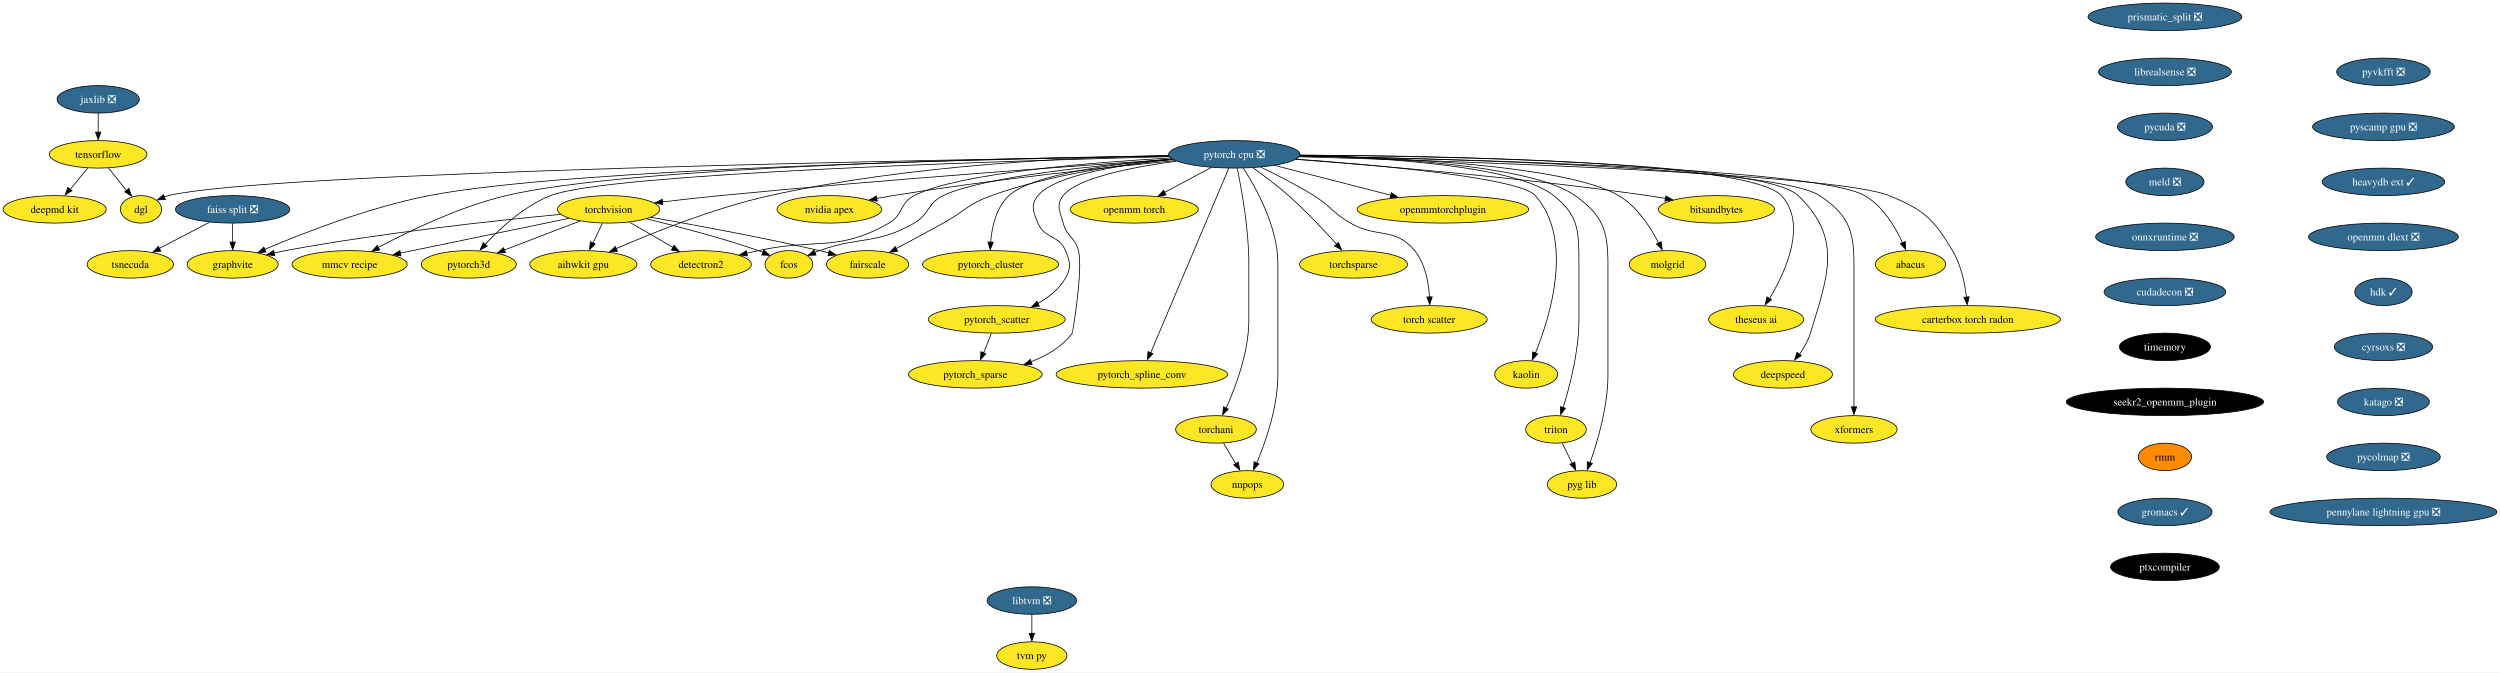
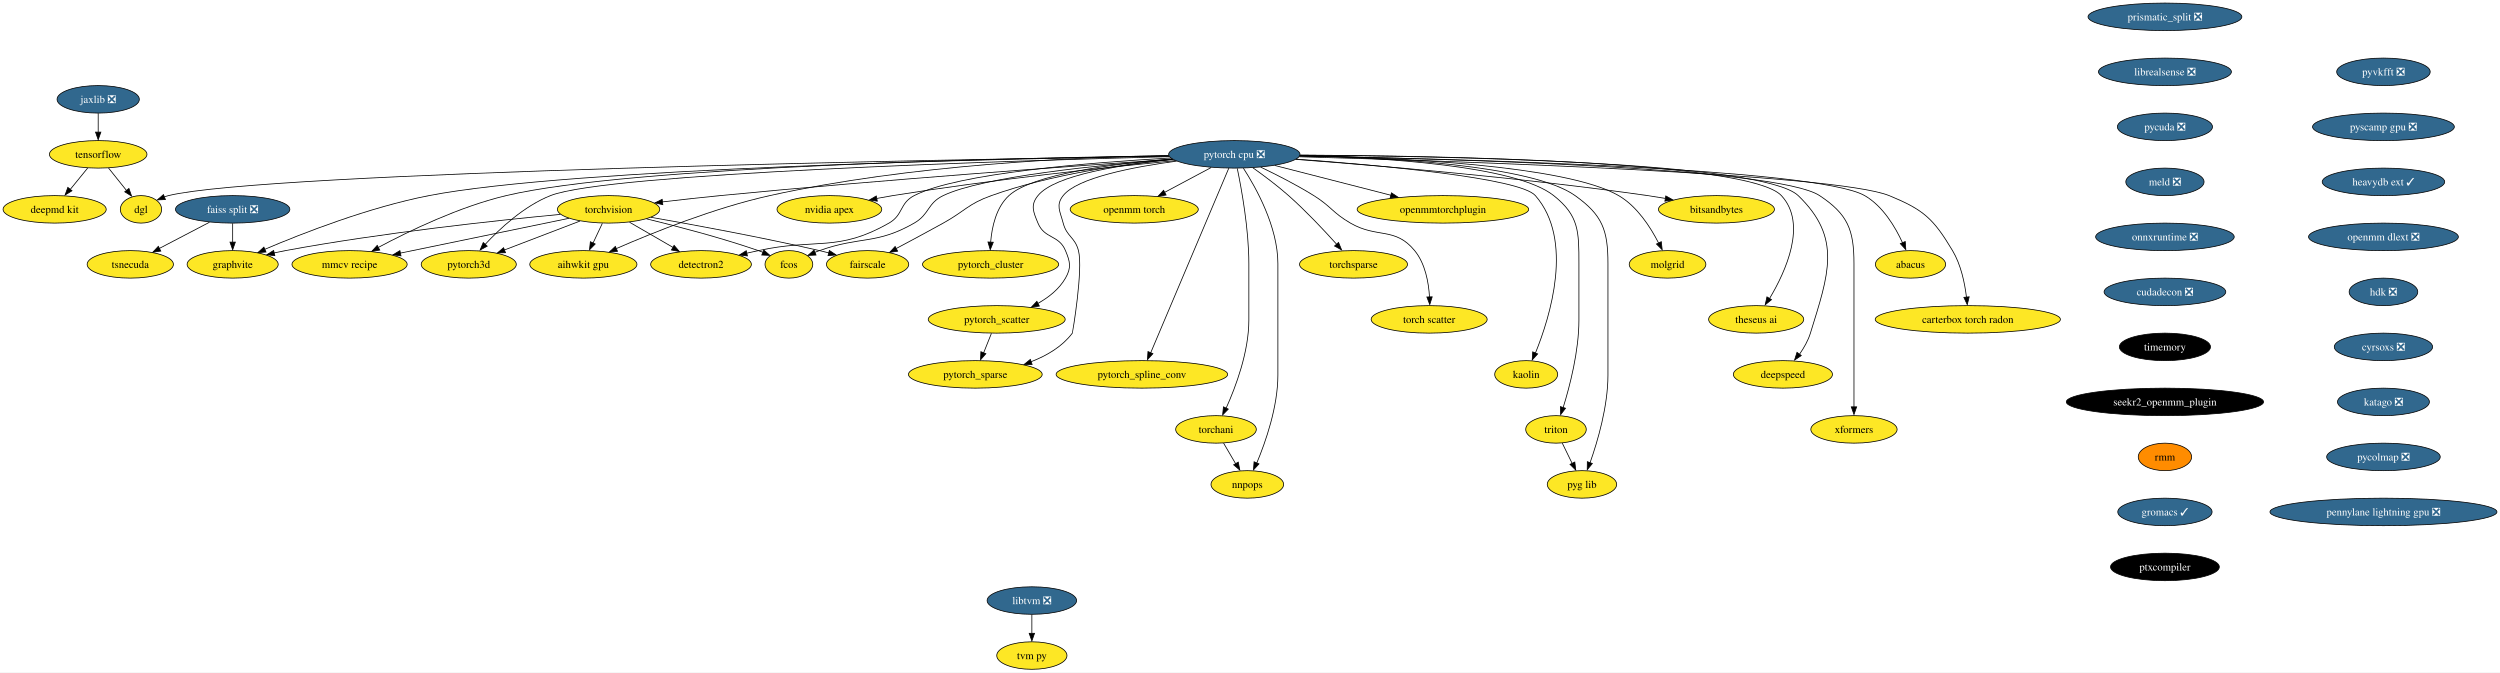
<svg xmlns="http://www.w3.org/2000/svg" xmlns:xlink="http://www.w3.org/1999/xlink" width="3272pt" height="880pt" viewBox="0.00 0.00 3272.06 880.00">
  <g id="graph0" class="graph" transform="scale(1 1) rotate(0) translate(4 876)">
    <polygon fill="white" stroke="none" points="-4,4 -4,-876 3268.06,-876 3268.06,4 -4,4" />
    <g id="node1" class="node">
      <g id="a_node1">
        <a xlink:href="https://github.com/conda-forge/torchvision-feedstock" xlink:title="torchvision">
          <ellipse fill="#fde725" stroke="black" cx="792.52" cy="-602" rx="66.99" ry="18" />
          <text text-anchor="middle" x="792.52" y="-597.33" font-family="Times,serif" font-size="14.00">torchvision</text>
        </a>
      </g>
    </g>
    <g id="node2" class="node">
      <g id="a_node2">
        <a xlink:href="https://github.com/conda-forge/detectron2-feedstock" xlink:title="detectron2">
          <ellipse fill="#fde725" stroke="black" cx="913.52" cy="-530" rx="65.94" ry="18" />
          <text text-anchor="middle" x="913.52" y="-525.33" font-family="Times,serif" font-size="14.00">detectron2</text>
        </a>
      </g>
    </g>
    <g id="edge1" class="edge">
      <path fill="none" stroke="black" d="M819.97,-585.12C836.76,-575.41 858.44,-562.86 876.7,-552.3" />
      <polygon fill="black" stroke="black" points="878.27,-554.86 885.17,-546.82 874.76,-548.8 878.27,-554.86" />
    </g>
    <g id="node3" class="node">
      <g id="a_node3">
        <a xlink:href="https://github.com/conda-forge/fcos-feedstock" xlink:title="fcos">
          <ellipse fill="#fde725" stroke="black" cx="1028.52" cy="-530" rx="31.22" ry="18" />
          <text text-anchor="middle" x="1028.52" y="-525.33" font-family="Times,serif" font-size="14.00">fcos</text>
        </a>
      </g>
    </g>
    <g id="edge2" class="edge">
      <path fill="none" stroke="black" d="M842.22,-589.57C882.19,-579.9 939.55,-564.94 988.52,-548 990.5,-547.32 992.52,-546.58 994.55,-545.81" />
      <polygon fill="black" stroke="black" points="995.62,-548.75 1003.61,-541.79 993.03,-542.25 995.62,-548.75" />
    </g>
    <g id="node4" class="node">
      <g id="a_node4">
        <a xlink:href="https://github.com/conda-forge/fairscale-feedstock" xlink:title="fairscale">
          <ellipse fill="#fde725" stroke="black" cx="1131.52" cy="-530" rx="53.84" ry="18" />
          <text text-anchor="middle" x="1131.52" y="-525.33" font-family="Times,serif" font-size="14.00">fairscale</text>
        </a>
      </g>
    </g>
    <g id="edge3" class="edge">
      <path fill="none" stroke="black" d="M848.02,-591.59C903.93,-581.81 992.57,-565.51 1068.52,-548 1072.56,-547.07 1076.74,-546.05 1080.93,-545" />
      <polygon fill="black" stroke="black" points="1081.49,-548.21 1090.3,-542.33 1079.74,-541.43 1081.49,-548.21" />
    </g>
    <g id="node5" class="node">
      <g id="a_node5">
        <a xlink:href="https://github.com/conda-forge/graphvite-feedstock" xlink:title="graphvite">
          <ellipse fill="#fde725" stroke="black" cx="300.52" cy="-530" rx="59.63" ry="18" />
          <text text-anchor="middle" x="300.52" y="-525.33" font-family="Times,serif" font-size="14.00">graphvite</text>
        </a>
      </g>
    </g>
    <g id="edge4" class="edge">
      <path fill="none" stroke="black" d="M729.46,-595.42C646.49,-587.55 496.33,-571.48 369.52,-548 364.62,-547.09 359.55,-546.05 354.49,-544.93" />
      <polygon fill="black" stroke="black" points="355.68,-541.39 345.15,-542.57 354.12,-548.21 355.68,-541.39" />
    </g>
    <g id="node6" class="node">
      <g id="a_node6">
        <a xlink:href="https://github.com/conda-forge/mmcv-recipe-feedstock" xlink:title="mmcv recipe">
          <ellipse fill="#fde725" stroke="black" cx="453.52" cy="-530" rx="75.41" ry="18" />
          <text text-anchor="middle" x="453.52" y="-525.33" font-family="Times,serif" font-size="14.00">mmcv recipe</text>
        </a>
      </g>
    </g>
    <g id="edge5" class="edge">
      <path fill="none" stroke="black" d="M740.66,-590.29C681.45,-578.07 584.45,-558.04 519.8,-544.69" />
      <polygon fill="black" stroke="black" points="520.82,-541.12 510.32,-542.52 519.4,-547.97 520.82,-541.12" />
    </g>
    <g id="node7" class="node">
      <g id="a_node7">
        <a xlink:href="https://github.com/conda-forge/pytorch3d-feedstock" xlink:title="pytorch3d">
          <ellipse fill="#fde725" stroke="black" cx="609.52" cy="-530" rx="62.26" ry="18" />
          <text text-anchor="middle" x="609.52" y="-525.33" font-family="Times,serif" font-size="14.00">pytorch3d</text>
        </a>
      </g>
    </g>
    <g id="edge6" class="edge">
      <path fill="none" stroke="black" d="M755.04,-586.67C726.39,-575.7 686.72,-560.53 656.04,-548.79" />
      <polygon fill="black" stroke="black" points="657.6,-545.26 647.01,-544.96 655.1,-551.8 657.6,-545.26" />
    </g>
    <g id="node8" class="node">
      <g id="a_node8">
        <a xlink:href="https://github.com/conda-forge/aihwkit-gpu-feedstock" xlink:title="aihwkit gpu">
          <ellipse fill="#fde725" stroke="black" cx="759.52" cy="-530" rx="70.15" ry="18" />
          <text text-anchor="middle" x="759.52" y="-525.33" font-family="Times,serif" font-size="14.00">aihwkit gpu</text>
        </a>
      </g>
    </g>
    <g id="edge7" class="edge">
      <path fill="none" stroke="black" d="M784.36,-583.7C780.68,-575.9 776.26,-566.51 772.17,-557.83" />
      <polygon fill="black" stroke="black" points="775.01,-556.66 767.58,-549.1 768.68,-559.64 775.01,-556.66" />
    </g>
    <g id="node9" class="node">
      <g id="a_node9">
        <a xlink:href="https://github.com/conda-forge/tensorflow-feedstock" xlink:title="tensorflow">
          <ellipse fill="#fde725" stroke="black" cx="124.52" cy="-674" rx="63.84" ry="18" />
          <text text-anchor="middle" x="124.52" y="-669.33" font-family="Times,serif" font-size="14.00">tensorflow</text>
        </a>
      </g>
    </g>
    <g id="node10" class="node">
      <g id="a_node10">
        <a xlink:href="https://github.com/conda-forge/deepmd-kit-feedstock" xlink:title="deepmd kit">
          <ellipse fill="#fde725" stroke="black" cx="67.52" cy="-602" rx="67.52" ry="18" />
          <text text-anchor="middle" x="67.52" y="-597.33" font-family="Times,serif" font-size="14.00">deepmd kit</text>
        </a>
      </g>
    </g>
    <g id="edge8" class="edge">
      <path fill="none" stroke="black" d="M110.72,-656.05C103.93,-647.71 95.6,-637.49 88.08,-628.25" />
      <polygon fill="black" stroke="black" points="90.22,-626.33 81.19,-620.79 84.79,-630.75 90.22,-626.33" />
    </g>
    <g id="node11" class="node">
      <g id="a_node11">
        <a xlink:href="https://github.com/conda-forge/dgl-feedstock" xlink:title="dgl">
          <ellipse fill="#fde725" stroke="black" cx="180.52" cy="-602" rx="27.01" ry="18" />
          <text text-anchor="middle" x="180.52" y="-597.33" font-family="Times,serif" font-size="14.00">dgl</text>
        </a>
      </g>
    </g>
    <g id="edge9" class="edge">
      <path fill="none" stroke="black" d="M138.07,-656.05C145.11,-647.26 153.83,-636.36 161.53,-626.74" />
      <polygon fill="black" stroke="black" points="164.72,-629.35 168.23,-619.36 159.25,-624.98 164.72,-629.35" />
    </g>
    <g id="node12" class="node">
      <g id="a_node12">
        <a xlink:href="https://github.com/conda-forge/pytorch-cpu-feedstock/pull/192" xlink:title="pytorch cpu ❎">
          <ellipse fill="#31688e" stroke="black" cx="1611.52" cy="-674" rx="85.93" ry="18" />
          <text text-anchor="middle" x="1611.52" y="-669.33" font-family="Times,serif" font-size="14.00" fill="white">pytorch cpu ❎</text>
        </a>
      </g>
    </g>
    <g id="edge10" class="edge">
      <path fill="none" stroke="black" d="M1530.63,-667.61C1404.16,-658.96 1151.98,-640.83 938.52,-620 913.85,-617.59 886.88,-614.57 862.92,-611.74" />
      <polygon fill="black" stroke="black" points="863.48,-608.16 853.13,-610.45 862.65,-615.11 863.48,-608.16" />
    </g>
    <g id="edge11" class="edge">
      <path fill="none" stroke="black" d="M1528.43,-669.24C1423.38,-663.34 1249.34,-649.39 1192.52,-620 1173.24,-610.03 1178.37,-594.75 1159.52,-584 1092.05,-545.53 1064.39,-564.58 988.52,-548 983.56,-546.92 978.42,-545.78 973.27,-544.63" />
      <polygon fill="black" stroke="black" points="974.24,-541.04 963.71,-542.26 972.71,-547.87 974.24,-541.04" />
    </g>
    <g id="edge12" class="edge">
      <path fill="none" stroke="black" d="M1530.84,-667.57C1435.13,-660.13 1282.05,-644.78 1230.52,-620 1209.55,-609.92 1212.7,-595.57 1192.52,-584 1142.73,-555.46 1122.58,-567.26 1068.52,-548 1066.55,-547.3 1064.53,-546.55 1062.51,-545.77" />
      <polygon fill="black" stroke="black" points="1064.03,-542.21 1053.45,-541.72 1061.42,-548.7 1064.03,-542.21" />
    </g>
    <g id="edge13" class="edge">
      <path fill="none" stroke="black" d="M1530.81,-667.47C1465.33,-661.12 1371.42,-647.75 1293.52,-620 1263.14,-609.18 1258.74,-599.61 1230.52,-584 1210.27,-572.8 1187.52,-560.59 1168.94,-550.72" />
      <polygon fill="black" stroke="black" points="1170.84,-547.24 1160.37,-545.65 1167.56,-553.42 1170.84,-547.24" />
    </g>
    <g id="edge14" class="edge">
      <path fill="none" stroke="black" d="M1525.83,-671.81C1308.92,-668.3 742.21,-655.87 557.52,-620 479.25,-604.8 392.41,-570.93 342.37,-549.63" />
      <polygon fill="black" stroke="black" points="344.13,-546.15 333.56,-545.42 341.37,-552.58 344.13,-546.15" />
    </g>
    <g id="edge15" class="edge">
      <path fill="none" stroke="black" d="M1525.81,-672.1C1323.67,-669.34 821.88,-658.69 658.52,-620 597.26,-605.49 531.31,-573.62 491.21,-552.23" />
      <polygon fill="black" stroke="black" points="493.06,-548.71 482.6,-547.03 489.73,-554.86 493.06,-548.71" />
    </g>
    <g id="edge16" class="edge">
      <path fill="none" stroke="black" d="M1526.41,-670.98C1317.42,-665.59 790.52,-649.26 716.52,-620 682,-606.35 650.38,-577.04 630.61,-555.77" />
      <polygon fill="black" stroke="black" points="633.69,-553.85 624.39,-548.79 628.5,-558.55 633.69,-553.85" />
    </g>
    <g id="edge17" class="edge">
      <path fill="none" stroke="black" d="M1525.36,-672.57C1406.54,-670.38 1186.35,-660.57 1003.52,-620 930.93,-603.89 850.61,-571.61 802.65,-550.67" />
      <polygon fill="black" stroke="black" points="804.19,-547.08 793.63,-546.26 801.37,-553.49 804.19,-547.08" />
    </g>
    <g id="edge18" class="edge">
      <path fill="none" stroke="black" d="M1525.87,-671.74C1242.04,-667.3 343.14,-650.93 216.52,-620 214.72,-619.56 212.9,-619.03 211.09,-618.42" />
      <polygon fill="black" stroke="black" points="212.52,-614.83 201.93,-614.37 209.92,-621.33 212.52,-614.83" />
    </g>
    <g id="node13" class="node">
      <g id="a_node13">
        <a xlink:href="https://github.com/conda-forge/nvidia-apex-feedstock" xlink:title="nvidia apex">
          <ellipse fill="#fde725" stroke="black" cx="1081.52" cy="-602" rx="68.57" ry="18" />
          <text text-anchor="middle" x="1081.52" y="-597.33" font-family="Times,serif" font-size="14.00">nvidia apex</text>
        </a>
      </g>
    </g>
    <g id="edge19" class="edge">
      <path fill="none" stroke="black" d="M1534.12,-665.82C1444.78,-657.06 1293.55,-640.83 1164.52,-620 1157.67,-618.89 1150.53,-617.62 1143.44,-616.28" />
      <polygon fill="black" stroke="black" points="1144.24,-612.67 1133.75,-614.2 1142.9,-619.54 1144.24,-612.67" />
    </g>
    <g id="node14" class="node">
      <g id="a_node14">
        <a xlink:href="https://github.com/conda-forge/pytorch_cluster-feedstock" xlink:title="pytorch_cluster">
          <ellipse fill="#fde725" stroke="black" cx="1292.52" cy="-530" rx="89.09" ry="18" />
          <text text-anchor="middle" x="1292.52" y="-525.33" font-family="Times,serif" font-size="14.00">pytorch_cluster</text>
        </a>
      </g>
    </g>
    <g id="edge20" class="edge">
      <path fill="none" stroke="black" d="M1530.04,-668.02C1453.75,-661.69 1347.04,-648.02 1316.52,-620 1299.76,-604.62 1294.21,-578.89 1292.59,-559.04" />
      <polygon fill="black" stroke="black" points="1296.04,-558.96 1292.04,-549.16 1289.05,-559.32 1296.04,-558.96" />
    </g>
    <g id="node15" class="node">
      <g id="a_node15">
        <a xlink:href="https://github.com/conda-forge/pytorch_scatter-feedstock" xlink:title="pytorch_scatter">
          <ellipse fill="#fde725" stroke="black" cx="1300.52" cy="-458" rx="89.61" ry="18" />
          <text text-anchor="middle" x="1300.52" y="-453.32" font-family="Times,serif" font-size="14.00">pytorch_scatter</text>
        </a>
      </g>
    </g>
    <g id="edge21" class="edge">
      <path fill="none" stroke="black" d="M1531.2,-667.32C1464.32,-660.72 1376.57,-647.06 1354.52,-620 1344.41,-607.6 1348.4,-598.78 1354.52,-584 1363.18,-563.09 1381.86,-568.91 1390.52,-548 1396.64,-533.22 1398.46,-525.89 1390.52,-512 1382.32,-497.67 1368.57,-486.82 1354.25,-478.8" />
      <polygon fill="black" stroke="black" points="1356.31,-475.41 1345.82,-473.93 1353.1,-481.63 1356.31,-475.41" />
    </g>
    <g id="node16" class="node">
      <g id="a_node16">
        <a xlink:href="https://github.com/conda-forge/pytorch_spline_conv-feedstock" xlink:title="pytorch_spline_conv">
          <ellipse fill="#fde725" stroke="black" cx="1490.52" cy="-386" rx="112.24" ry="18" />
          <text text-anchor="middle" x="1490.52" y="-381.32" font-family="Times,serif" font-size="14.00">pytorch_spline_conv</text>
        </a>
      </g>
    </g>
    <g id="edge22" class="edge">
      <path fill="none" stroke="black" d="M1604.31,-655.97C1584.1,-608.19 1526.74,-472.62 1502.05,-414.27" />
      <polygon fill="black" stroke="black" points="1504.96,-413.15 1497.84,-405.31 1498.51,-415.88 1504.96,-413.15" />
    </g>
    <g id="node17" class="node">
      <g id="a_node17">
        <a xlink:href="https://github.com/conda-forge/pytorch_sparse-feedstock" xlink:title="pytorch_sparse">
          <ellipse fill="#fde725" stroke="black" cx="1272.52" cy="-386" rx="87.51" ry="18" />
          <text text-anchor="middle" x="1272.52" y="-381.32" font-family="Times,serif" font-size="14.00">pytorch_sparse</text>
        </a>
      </g>
    </g>
    <g id="edge23" class="edge">
      <path fill="none" stroke="black" d="M1535.93,-665.12C1478.35,-657.38 1405.93,-643.27 1387.52,-620 1377.59,-607.45 1383.5,-599.49 1387.52,-584 1392.11,-566.28 1402.93,-565.72 1407.52,-548 1413.84,-523.6 1399.81,-440.38 1399.52,-440 1386.28,-422.34 1366.06,-410.52 1345.61,-402.63" />
      <polygon fill="black" stroke="black" points="1346.86,-399 1336.27,-398.96 1344.52,-405.6 1346.86,-399" />
    </g>
    <g id="node18" class="node">
      <g id="a_node18">
        <a xlink:href="https://github.com/conda-forge/torchani-feedstock" xlink:title="torchani">
          <ellipse fill="#fde725" stroke="black" cx="1587.52" cy="-314" rx="52.79" ry="18" />
          <text text-anchor="middle" x="1587.52" y="-309.32" font-family="Times,serif" font-size="14.00">torchani</text>
        </a>
      </g>
    </g>
    <g id="edge24" class="edge">
      <path fill="none" stroke="black" d="M1615.36,-655.61C1620.91,-628.94 1630.52,-576.27 1630.52,-531 1630.52,-531 1630.52,-531 1630.52,-457 1630.52,-415.43 1613.43,-369.84 1600.8,-341.82" />
      <polygon fill="black" stroke="black" points="1603.61,-340.57 1596.22,-332.98 1597.27,-343.53 1603.61,-340.57" />
    </g>
    <g id="node19" class="node">
      <g id="a_node19">
        <a xlink:href="https://github.com/conda-forge/openmm-torch-feedstock" xlink:title="openmm torch">
          <ellipse fill="#fde725" stroke="black" cx="1480.52" cy="-602" rx="83.83" ry="18" />
          <text text-anchor="middle" x="1480.52" y="-597.33" font-family="Times,serif" font-size="14.00">openmm torch</text>
        </a>
      </g>
    </g>
    <g id="edge25" class="edge">
      <path fill="none" stroke="black" d="M1581.13,-656.76C1563.03,-647.09 1539.84,-634.7 1520.29,-624.25" />
      <polygon fill="black" stroke="black" points="1522.21,-620.77 1511.74,-619.15 1518.91,-626.95 1522.21,-620.77" />
    </g>
    <g id="node20" class="node">
      <g id="a_node20">
        <a xlink:href="https://github.com/conda-forge/torchsparse-feedstock" xlink:title="torchsparse">
          <ellipse fill="#fde725" stroke="black" cx="1767.52" cy="-530" rx="70.68" ry="18" />
          <text text-anchor="middle" x="1767.52" y="-525.33" font-family="Times,serif" font-size="14.00">torchsparse</text>
        </a>
      </g>
    </g>
    <g id="edge26" class="edge">
      <path fill="none" stroke="black" d="M1635.96,-656.29C1650.03,-646.3 1667.78,-633.05 1682.52,-620 1705.3,-599.82 1729.05,-574.54 1745.63,-556.09" />
      <polygon fill="black" stroke="black" points="1747.9,-558.68 1751.94,-548.88 1742.67,-554.02 1747.9,-558.68" />
    </g>
    <g id="node21" class="node">
      <g id="a_node21">
        <a xlink:href="https://github.com/conda-forge/torch-scatter-feedstock" xlink:title="torch scatter">
          <ellipse fill="#fde725" stroke="black" cx="1866.52" cy="-458" rx="75.94" ry="18" />
          <text text-anchor="middle" x="1866.52" y="-453.32" font-family="Times,serif" font-size="14.00">torch scatter</text>
        </a>
      </g>
    </g>
    <g id="edge27" class="edge">
      <path fill="none" stroke="black" d="M1646.05,-657.25C1666.69,-647.39 1693.16,-633.94 1715.52,-620 1738.15,-605.89 1740.43,-597.35 1763.52,-584 1798.68,-563.67 1821.72,-579.37 1847.52,-548 1861.46,-531.04 1865.86,-506.27 1866.98,-487.17" />
      <polygon fill="black" stroke="black" points="1870.5,-487.5 1867.3,-477.4 1863.5,-487.29 1870.5,-487.5" />
    </g>
    <g id="node22" class="node">
      <g id="a_node22">
        <a xlink:href="https://github.com/conda-forge/kaolin-feedstock" xlink:title="kaolin">
          <ellipse fill="#fde725" stroke="black" cx="1993.52" cy="-386" rx="41.21" ry="18" />
          <text text-anchor="middle" x="1993.52" y="-381.32" font-family="Times,serif" font-size="14.00">kaolin</text>
        </a>
      </g>
    </g>
    <g id="edge28" class="edge">
      <path fill="none" stroke="black" d="M1692.41,-667.74C1801.69,-659.81 1985.24,-643.18 2005.52,-620 2056.21,-562.03 2024.99,-461.65 2005.56,-413.83" />
      <polygon fill="black" stroke="black" points="2008.5,-412.79 2001.4,-404.92 2002.05,-415.5 2008.5,-412.79" />
    </g>
    <g id="node23" class="node">
      <g id="a_node23">
        <a xlink:href="https://github.com/conda-forge/nnpops-feedstock" xlink:title="nnpops">
          <ellipse fill="#fde725" stroke="black" cx="1628.52" cy="-242" rx="47.53" ry="18" />
          <text text-anchor="middle" x="1628.52" y="-237.32" font-family="Times,serif" font-size="14.00">nnpops</text>
        </a>
      </g>
    </g>
    <g id="edge29" class="edge">
      <path fill="none" stroke="black" d="M1623.33,-655.96C1640.02,-630.16 1668.52,-579.08 1668.52,-531 1668.52,-531 1668.52,-531 1668.52,-385 1668.52,-343.67 1652.62,-298.01 1640.87,-269.92" />
      <polygon fill="black" stroke="black" points="1643.79,-268.84 1636.61,-261.05 1637.36,-271.62 1643.79,-268.84" />
    </g>
    <g id="node24" class="node">
      <g id="a_node24">
        <a xlink:href="https://github.com/conda-forge/triton-feedstock" xlink:title="triton">
          <ellipse fill="#fde725" stroke="black" cx="2032.52" cy="-314" rx="39.63" ry="18" />
          <text text-anchor="middle" x="2032.52" y="-309.32" font-family="Times,serif" font-size="14.00">triton</text>
        </a>
      </g>
    </g>
    <g id="edge30" class="edge">
      <path fill="none" stroke="black" d="M1697.36,-672.35C1804.48,-669.83 1979.67,-659.57 2029.52,-620 2062.56,-593.77 2062.52,-573.19 2062.52,-531 2062.52,-531 2062.52,-531 2062.52,-457 2062.52,-416.52 2050.7,-370.91 2041.9,-342.57" />
      <polygon fill="black" stroke="black" points="2044.98,-341.69 2038.59,-333.24 2038.31,-343.83 2044.98,-341.69" />
    </g>
    <g id="node25" class="node">
      <g id="a_node25">
        <a xlink:href="https://github.com/conda-forge/openmmtorchplugin-feedstock" xlink:title="openmmtorchplugin">
          <ellipse fill="#fde725" stroke="black" cx="1884.52" cy="-602" rx="112.24" ry="18" />
          <text text-anchor="middle" x="1884.52" y="-597.33" font-family="Times,serif" font-size="14.00">openmmtorchplugin</text>
        </a>
      </g>
    </g>
    <g id="edge31" class="edge">
      <path fill="none" stroke="black" d="M1664.48,-659.42C1707.87,-648.29 1769.56,-632.48 1816.58,-620.42" />
      <polygon fill="black" stroke="black" points="1817.17,-623.63 1825.99,-617.75 1815.43,-616.84 1817.17,-623.63" />
    </g>
    <g id="node26" class="node">
      <g id="a_node26">
        <a xlink:href="https://github.com/conda-forge/molgrid-feedstock" xlink:title="molgrid">
          <ellipse fill="#fde725" stroke="black" cx="2178.52" cy="-530" rx="50.16" ry="18" />
          <text text-anchor="middle" x="2178.52" y="-525.33" font-family="Times,serif" font-size="14.00">molgrid</text>
        </a>
      </g>
    </g>
    <g id="edge32" class="edge">
      <path fill="none" stroke="black" d="M1697.53,-672.31C1822.19,-669.91 2045.7,-659.97 2114.52,-620 2138.73,-605.94 2156.26,-578.64 2166.78,-557.96" />
      <polygon fill="black" stroke="black" points="2170.32,-559.68 2171.51,-549.15 2164.02,-556.64 2170.32,-559.68" />
    </g>
    <g id="node27" class="node">
      <g id="a_node27">
        <a xlink:href="https://github.com/conda-forge/theseus-ai-feedstock" xlink:title="theseus ai">
          <ellipse fill="#fde725" stroke="black" cx="2294.52" cy="-458" rx="62.26" ry="18" />
          <text text-anchor="middle" x="2294.52" y="-453.32" font-family="Times,serif" font-size="14.00">theseus ai</text>
        </a>
      </g>
    </g>
    <g id="edge33" class="edge">
      <path fill="none" stroke="black" d="M1697.63,-673.04C1878.64,-672.22 2285.45,-665.3 2327.52,-620 2361.77,-583.12 2333.14,-520.61 2312.03,-485.31" />
      <polygon fill="black" stroke="black" points="2314.58,-483.78 2306.34,-477.12 2308.63,-487.47 2314.58,-483.78" />
    </g>
    <g id="node28" class="node">
      <g id="a_node28">
        <a xlink:href="https://github.com/conda-forge/pyg-lib-feedstock" xlink:title="pyg lib">
          <ellipse fill="#fde725" stroke="black" cx="2066.52" cy="-242" rx="45.42" ry="18" />
          <text text-anchor="middle" x="2066.52" y="-237.32" font-family="Times,serif" font-size="14.00">pyg lib</text>
        </a>
      </g>
    </g>
    <g id="edge34" class="edge">
      <path fill="none" stroke="black" d="M1697.15,-672.41C1810.18,-670.04 2001.41,-660.01 2057.52,-620 2093.28,-594.49 2100.52,-574.93 2100.52,-531 2100.52,-531 2100.52,-531 2100.52,-385 2100.52,-344.27 2087.12,-298.73 2077.15,-270.46" />
      <polygon fill="black" stroke="black" points="2080.11,-269.37 2073.4,-261.17 2073.54,-271.76 2080.11,-269.37" />
    </g>
    <g id="node29" class="node">
      <g id="a_node29">
        <a xlink:href="https://github.com/conda-forge/deepspeed-feedstock" xlink:title="deepspeed">
          <ellipse fill="#fde725" stroke="black" cx="2329.52" cy="-386" rx="64.89" ry="18" />
          <text text-anchor="middle" x="2329.52" y="-381.32" font-family="Times,serif" font-size="14.00">deepspeed</text>
        </a>
      </g>
    </g>
    <g id="edge35" class="edge">
      <path fill="none" stroke="black" d="M1697.79,-672.88C1882.53,-671.76 2303.43,-664.33 2349.52,-620 2407.41,-564.33 2389.12,-516.77 2365.52,-440 2362.52,-430.27 2357.07,-420.72 2351.29,-412.46" />
      <polygon fill="black" stroke="black" points="2353.56,-410.65 2344.75,-404.76 2347.96,-414.85 2353.56,-410.65" />
    </g>
    <g id="node30" class="node">
      <g id="a_node30">
        <a xlink:href="https://github.com/conda-forge/xformers-feedstock" xlink:title="xformers">
          <ellipse fill="#fde725" stroke="black" cx="2422.52" cy="-314" rx="56.47" ry="18" />
          <text text-anchor="middle" x="2422.52" y="-309.32" font-family="Times,serif" font-size="14.00">xformers</text>
        </a>
      </g>
    </g>
    <g id="edge36" class="edge">
      <path fill="none" stroke="black" d="M1697.12,-671.8C1885.15,-668.49 2321.95,-656.88 2377.52,-620 2414.45,-595.49 2422.52,-575.32 2422.52,-531 2422.52,-531 2422.52,-531 2422.52,-457 2422.52,-417.57 2422.52,-371.97 2422.52,-343.31" />
      <polygon fill="black" stroke="black" points="2426.02,-343.49 2422.52,-333.49 2419.02,-343.49 2426.02,-343.49" />
    </g>
    <g id="node31" class="node">
      <g id="a_node31">
        <a xlink:href="https://github.com/conda-forge/bitsandbytes-feedstock" xlink:title="bitsandbytes">
          <ellipse fill="#fde725" stroke="black" cx="2242.52" cy="-602" rx="75.94" ry="18" />
          <text text-anchor="middle" x="2242.52" y="-597.33" font-family="Times,serif" font-size="14.00">bitsandbytes</text>
        </a>
      </g>
    </g>
    <g id="edge37" class="edge">
      <path fill="none" stroke="black" d="M1691.99,-667.37C1797.9,-659.44 1989.73,-643.3 2152.52,-620 2160.09,-618.92 2168,-617.64 2175.85,-616.28" />
      <polygon fill="black" stroke="black" points="2176.24,-619.59 2185.48,-614.38 2175.02,-612.69 2176.24,-619.59" />
    </g>
    <g id="node32" class="node">
      <g id="a_node32">
        <a xlink:href="https://github.com/conda-forge/abacus-feedstock" xlink:title="abacus">
          <ellipse fill="#fde725" stroke="black" cx="2496.52" cy="-530" rx="45.95" ry="18" />
          <text text-anchor="middle" x="2496.52" y="-525.33" font-family="Times,serif" font-size="14.00">abacus</text>
        </a>
      </g>
    </g>
    <g id="edge38" class="edge">
      <path fill="none" stroke="black" d="M1697.03,-671.75C1895.15,-668.25 2373.57,-656.11 2436.52,-620 2460.3,-606.35 2476.57,-578.99 2486.1,-558.19" />
      <polygon fill="black" stroke="black" points="2489.61,-559.88 2490.36,-549.31 2483.19,-557.11 2489.61,-559.88" />
    </g>
    <g id="node33" class="node">
      <g id="a_node33">
        <a xlink:href="https://github.com/conda-forge/carterbox-torch-radon-feedstock" xlink:title="carterbox torch radon">
          <ellipse fill="#fde725" stroke="black" cx="2571.52" cy="-458" rx="121.18" ry="18" />
          <text text-anchor="middle" x="2571.52" y="-453.32" font-family="Times,serif" font-size="14.00">carterbox torch radon</text>
        </a>
      </g>
    </g>
    <g id="edge39" class="edge">
      <path fill="none" stroke="black" d="M1696.38,-670.84C1898.8,-665.24 2398.36,-648.69 2468.52,-620 2513.72,-601.52 2526.47,-589.92 2551.52,-548 2562.57,-529.51 2567.52,-505.55 2569.74,-487.15" />
      <polygon fill="black" stroke="black" points="2573.31,-487.54 2570.81,-477.24 2566.35,-486.85 2573.31,-487.54" />
    </g>
    <g id="edge40" class="edge">
      <path fill="none" stroke="black" d="M1293.6,-439.7C1290.51,-431.98 1286.8,-422.71 1283.36,-414.11" />
      <polygon fill="black" stroke="black" points="1286.32,-413.09 1279.36,-405.1 1279.82,-415.69 1286.32,-413.09" />
    </g>
    <g id="edge41" class="edge">
      <path fill="none" stroke="black" d="M1597.44,-296.05C1602.18,-287.97 1607.95,-278.12 1613.22,-269.11" />
      <polygon fill="black" stroke="black" points="1616.65,-271.19 1618.68,-260.79 1610.61,-267.65 1616.65,-271.19" />
    </g>
    <g id="edge42" class="edge">
      <path fill="none" stroke="black" d="M2040.75,-296.05C2044.63,-288.06 2049.36,-278.33 2053.7,-269.4" />
      <polygon fill="black" stroke="black" points="2057.14,-271.31 2058.36,-260.79 2050.85,-268.25 2057.14,-271.31" />
    </g>
    <g id="node34" class="node">
      <g id="a_node34">
        <a xlink:href="https://github.com/conda-forge/jaxlib-feedstock/pull/189" xlink:title="jaxlib ❎">
          <ellipse fill="#31688e" stroke="black" cx="124.52" cy="-746" rx="53.84" ry="18" />
          <text text-anchor="middle" x="124.52" y="-741.33" font-family="Times,serif" font-size="14.00" fill="white">jaxlib ❎</text>
        </a>
      </g>
    </g>
    <g id="edge43" class="edge">
      <path fill="none" stroke="black" d="M124.52,-727.7C124.52,-720.24 124.52,-711.32 124.52,-702.97" />
      <polygon fill="black" stroke="black" points="128.02,-703.1 124.52,-693.1 121.02,-703.1 128.02,-703.1" />
    </g>
    <g id="node35" class="node">
      <g id="a_node35">
        <a xlink:href="https://github.com/conda-forge/prismatic_split-feedstock/pull/53" xlink:title="prismatic_split ❎">
          <ellipse fill="#31688e" stroke="black" cx="2829.52" cy="-854" rx="100.66" ry="18" />
          <text text-anchor="middle" x="2829.52" y="-849.33" font-family="Times,serif" font-size="14.00" fill="white">prismatic_split ❎</text>
        </a>
      </g>
    </g>
    <g id="node36" class="node">
      <g id="a_node36">
        <a xlink:href="https://github.com/conda-forge/librealsense-feedstock/pull/53" xlink:title="librealsense ❎">
          <ellipse fill="#31688e" stroke="black" cx="2829.52" cy="-782" rx="86.98" ry="18" />
          <text text-anchor="middle" x="2829.52" y="-777.33" font-family="Times,serif" font-size="14.00" fill="white">librealsense ❎</text>
        </a>
      </g>
    </g>
    <g id="node41" class="node">
      <g id="a_node41">
        <a xlink:href="https://github.com/conda-forge/pycuda-feedstock/pull/26" xlink:title="pycuda ❎">
          <ellipse fill="#31688e" stroke="black" cx="2829.52" cy="-710" rx="62.26" ry="18" />
          <text text-anchor="middle" x="2829.52" y="-705.33" font-family="Times,serif" font-size="14.00" fill="white">pycuda ❎</text>
        </a>
      </g>
    </g>
    <g id="node37" class="node">
      <g id="a_node37">
        <a xlink:href="https://github.com/conda-forge/faiss-split-feedstock/pull/69" xlink:title="faiss split ❎">
          <ellipse fill="#31688e" stroke="black" cx="300.52" cy="-602" rx="74.88" ry="18" />
          <text text-anchor="middle" x="300.52" y="-597.33" font-family="Times,serif" font-size="14.00" fill="white">faiss split ❎</text>
        </a>
      </g>
    </g>
    <g id="edge45" class="edge">
      <path fill="none" stroke="black" d="M300.52,-583.7C300.52,-576.24 300.52,-567.32 300.52,-558.97" />
      <polygon fill="black" stroke="black" points="304.02,-559.1 300.52,-549.1 297.02,-559.1 304.02,-559.1" />
    </g>
    <g id="node38" class="node">
      <g id="a_node38">
        <a xlink:href="https://github.com/conda-forge/tsnecuda-feedstock" xlink:title="tsnecuda">
          <ellipse fill="#fde725" stroke="black" cx="166.52" cy="-530" rx="56.47" ry="18" />
          <text text-anchor="middle" x="166.52" y="-525.33" font-family="Times,serif" font-size="14.00">tsnecuda</text>
        </a>
      </g>
    </g>
    <g id="edge46" class="edge">
      <path fill="none" stroke="black" d="M270.11,-585.12C250.65,-574.95 225.24,-561.67 204.46,-550.82" />
      <polygon fill="black" stroke="black" points="206.46,-547.39 195.97,-545.86 203.21,-553.6 206.46,-547.39" />
    </g>
    <g id="node39" class="node">
      <g id="a_node39">
        <a xlink:href="https://github.com/conda-forge/libtvm-feedstock/pull/31" xlink:title="libtvm ❎">
          <ellipse fill="#31688e" stroke="black" cx="1346.52" cy="-90" rx="58.57" ry="18" />
          <text text-anchor="middle" x="1346.52" y="-85.33" font-family="Times,serif" font-size="14.00" fill="white">libtvm ❎</text>
        </a>
      </g>
    </g>
    <g id="node40" class="node">
      <g id="a_node40">
        <a xlink:href="https://github.com/conda-forge/tvm-py-feedstock" xlink:title="tvm py">
          <ellipse fill="#fde725" stroke="black" cx="1346.52" cy="-18" rx="45.95" ry="18" />
          <text text-anchor="middle" x="1346.52" y="-13.32" font-family="Times,serif" font-size="14.00">tvm py</text>
        </a>
      </g>
    </g>
    <g id="edge47" class="edge">
      <path fill="none" stroke="black" d="M1346.52,-71.7C1346.52,-64.24 1346.52,-55.32 1346.52,-46.97" />
      <polygon fill="black" stroke="black" points="1350.02,-47.1 1346.52,-37.1 1343.02,-47.1 1350.02,-47.1" />
    </g>
    <g id="node42" class="node">
      <g id="a_node42">
        <a xlink:href="https://github.com/conda-forge/meld-feedstock/pull/21" xlink:title="meld ❎">
          <ellipse fill="#31688e" stroke="black" cx="2829.52" cy="-638" rx="51.21" ry="18" />
          <text text-anchor="middle" x="2829.52" y="-633.33" font-family="Times,serif" font-size="14.00" fill="white">meld ❎</text>
        </a>
      </g>
    </g>
    <g id="node43" class="node">
      <g id="a_node43">
        <a xlink:href="https://github.com/conda-forge/onnxruntime-feedstock/pull/69" xlink:title="onnxruntime ❎">
          <ellipse fill="#31688e" stroke="black" cx="2829.52" cy="-566" rx="90.67" ry="18" />
          <text text-anchor="middle" x="2829.52" y="-561.33" font-family="Times,serif" font-size="14.00" fill="white">onnxruntime ❎</text>
        </a>
      </g>
    </g>
    <g id="node44" class="node">
      <g id="a_node44">
        <a xlink:href="https://github.com/conda-forge/cudadecon-feedstock/pull/21" xlink:title="cudadecon ❎">
          <ellipse fill="#31688e" stroke="black" cx="2829.52" cy="-494" rx="79.62" ry="18" />
          <text text-anchor="middle" x="2829.52" y="-489.32" font-family="Times,serif" font-size="14.00" fill="white">cudadecon ❎</text>
        </a>
      </g>
    </g>
    <g id="node45" class="node">
      <g id="a_node45">
        <a xlink:href="https://github.com/conda-forge/timemory-feedstock" xlink:title="timemory">
          <ellipse fill="#000000" stroke="black" cx="2829.52" cy="-422" rx="59.63" ry="18" />
          <text text-anchor="middle" x="2829.52" y="-417.32" font-family="Times,serif" font-size="14.00" fill="white">timemory</text>
        </a>
      </g>
    </g>
    <g id="node46" class="node">
      <g id="a_node46">
        <a xlink:href="https://github.com/conda-forge/seekr2_openmm_plugin-feedstock" xlink:title="seekr2_openmm_plugin">
          <ellipse fill="#000000" stroke="black" cx="2829.52" cy="-350" rx="129.07" ry="18" />
          <text text-anchor="middle" x="2829.52" y="-345.32" font-family="Times,serif" font-size="14.00" fill="white">seekr2_openmm_plugin</text>
        </a>
      </g>
    </g>
    <g id="node47" class="node">
      <g id="a_node47">
        <a xlink:href="https://github.com/conda-forge/rmm-feedstock" xlink:title="rmm">
          <ellipse fill="#ff8c00" stroke="black" cx="2829.52" cy="-278" rx="34.9" ry="18" />
          <text text-anchor="middle" x="2829.52" y="-273.32" font-family="Times,serif" font-size="14.00">rmm</text>
        </a>
      </g>
    </g>
    <g id="node48" class="node">
      <g id="a_node48">
        <a xlink:href="https://github.com/conda-forge/gromacs-feedstock/pull/22" xlink:title="gromacs ✓">
          <ellipse fill="#31688e" stroke="black" cx="2829.52" cy="-206" rx="61.73" ry="18" />
          <text text-anchor="middle" x="2829.52" y="-201.33" font-family="Times,serif" font-size="14.00" fill="white">gromacs ✓</text>
        </a>
      </g>
    </g>
    <g id="node49" class="node">
      <g id="a_node49">
        <a xlink:href="https://github.com/conda-forge/ptxcompiler-feedstock" xlink:title="ptxcompiler">
          <ellipse fill="#000000" stroke="black" cx="2829.52" cy="-134" rx="71.2" ry="18" />
          <text text-anchor="middle" x="2829.52" y="-129.32" font-family="Times,serif" font-size="14.00" fill="white">ptxcompiler</text>
        </a>
      </g>
    </g>
    <g id="node50" class="node">
      <g id="a_node50">
        <a xlink:href="https://github.com/conda-forge/pyvkfft-feedstock/pull/15" xlink:title="pyvkfft ❎">
          <ellipse fill="#31688e" stroke="black" cx="3115.52" cy="-782" rx="61.2" ry="18" />
          <text text-anchor="middle" x="3115.52" y="-777.33" font-family="Times,serif" font-size="14.00" fill="white">pyvkfft ❎</text>
        </a>
      </g>
    </g>
    <g id="node51" class="node">
      <g id="a_node51">
        <a xlink:href="https://github.com/conda-forge/pyscamp-gpu-feedstock/pull/7" xlink:title="pyscamp gpu ❎">
          <ellipse fill="#31688e" stroke="black" cx="3115.52" cy="-710" rx="92.77" ry="18" />
          <text text-anchor="middle" x="3115.52" y="-705.33" font-family="Times,serif" font-size="14.00" fill="white">pyscamp gpu ❎</text>
        </a>
      </g>
    </g>
    <g id="node52" class="node">
      <g id="a_node52">
        <a xlink:href="https://github.com/conda-forge/heavydb-ext-feedstock/pull/53" xlink:title="heavydb ext ✓">
          <ellipse fill="#31688e" stroke="black" cx="3115.52" cy="-638" rx="80.14" ry="18" />
          <text text-anchor="middle" x="3115.52" y="-633.33" font-family="Times,serif" font-size="14.00" fill="white">heavydb ext ✓</text>
        </a>
      </g>
    </g>
    <g id="node53" class="node">
      <g id="a_node53">
        <a xlink:href="https://github.com/conda-forge/openmm-dlext-feedstock/pull/6" xlink:title="openmm dlext ❎">
          <ellipse fill="#31688e" stroke="black" cx="3115.52" cy="-566" rx="98.03" ry="18" />
          <text text-anchor="middle" x="3115.52" y="-561.33" font-family="Times,serif" font-size="14.00" fill="white">openmm dlext ❎</text>
        </a>
      </g>
    </g>
    <g id="node54" class="node">
      <g id="a_node54">
-         <a xlink:href="https://github.com/conda-forge/hdk-feedstock/pull/48" xlink:title="hdk ✓">
-           <ellipse fill="#31688e" stroke="black" cx="3115.52" cy="-494" rx="37.53" ry="18" />
-           <text text-anchor="middle" x="3115.52" y="-489.32" font-family="Times,serif" font-size="14.00" fill="white">hdk ✓</text>
+         <a xlink:href="https://github.com/conda-forge/hdk-feedstock/pull/48" xlink:title="hdk ❎">
+           <ellipse fill="#31688e" stroke="black" cx="3115.52" cy="-494" rx="44.9" ry="18" />
+           <text text-anchor="middle" x="3115.52" y="-489.32" font-family="Times,serif" font-size="14.00" fill="white">hdk ❎</text>
        </a>
      </g>
    </g>
    <g id="node55" class="node">
      <g id="a_node55">
        <a xlink:href="https://github.com/conda-forge/cyrsoxs-feedstock/pull/12" xlink:title="cyrsoxs ❎">
          <ellipse fill="#31688e" stroke="black" cx="3115.52" cy="-422" rx="64.36" ry="18" />
          <text text-anchor="middle" x="3115.52" y="-417.32" font-family="Times,serif" font-size="14.00" fill="white">cyrsoxs ❎</text>
        </a>
      </g>
    </g>
    <g id="node56" class="node">
      <g id="a_node56">
        <a xlink:href="https://github.com/conda-forge/katago-feedstock/pull/6" xlink:title="katago ❎">
          <ellipse fill="#31688e" stroke="black" cx="3115.52" cy="-350" rx="60.15" ry="18" />
          <text text-anchor="middle" x="3115.52" y="-345.32" font-family="Times,serif" font-size="14.00" fill="white">katago ❎</text>
        </a>
      </g>
    </g>
    <g id="node57" class="node">
      <g id="a_node57">
        <a xlink:href="https://github.com/conda-forge/pycolmap-feedstock/pull/8" xlink:title="pycolmap ❎">
          <ellipse fill="#31688e" stroke="black" cx="3115.52" cy="-278" rx="74.36" ry="18" />
          <text text-anchor="middle" x="3115.52" y="-273.32" font-family="Times,serif" font-size="14.00" fill="white">pycolmap ❎</text>
        </a>
      </g>
    </g>
    <g id="node58" class="node">
      <g id="a_node58">
        <a xlink:href="https://github.com/conda-forge/pennylane-lightning-gpu-feedstock/pull/13" xlink:title="pennylane lightning gpu ❎">
          <ellipse fill="#31688e" stroke="black" cx="3115.52" cy="-206" rx="148.54" ry="18" />
          <text text-anchor="middle" x="3115.52" y="-201.32" font-family="Times,serif" font-size="14.00" fill="white">pennylane lightning gpu ❎</text>
        </a>
      </g>
    </g>
  </g>
</svg>
